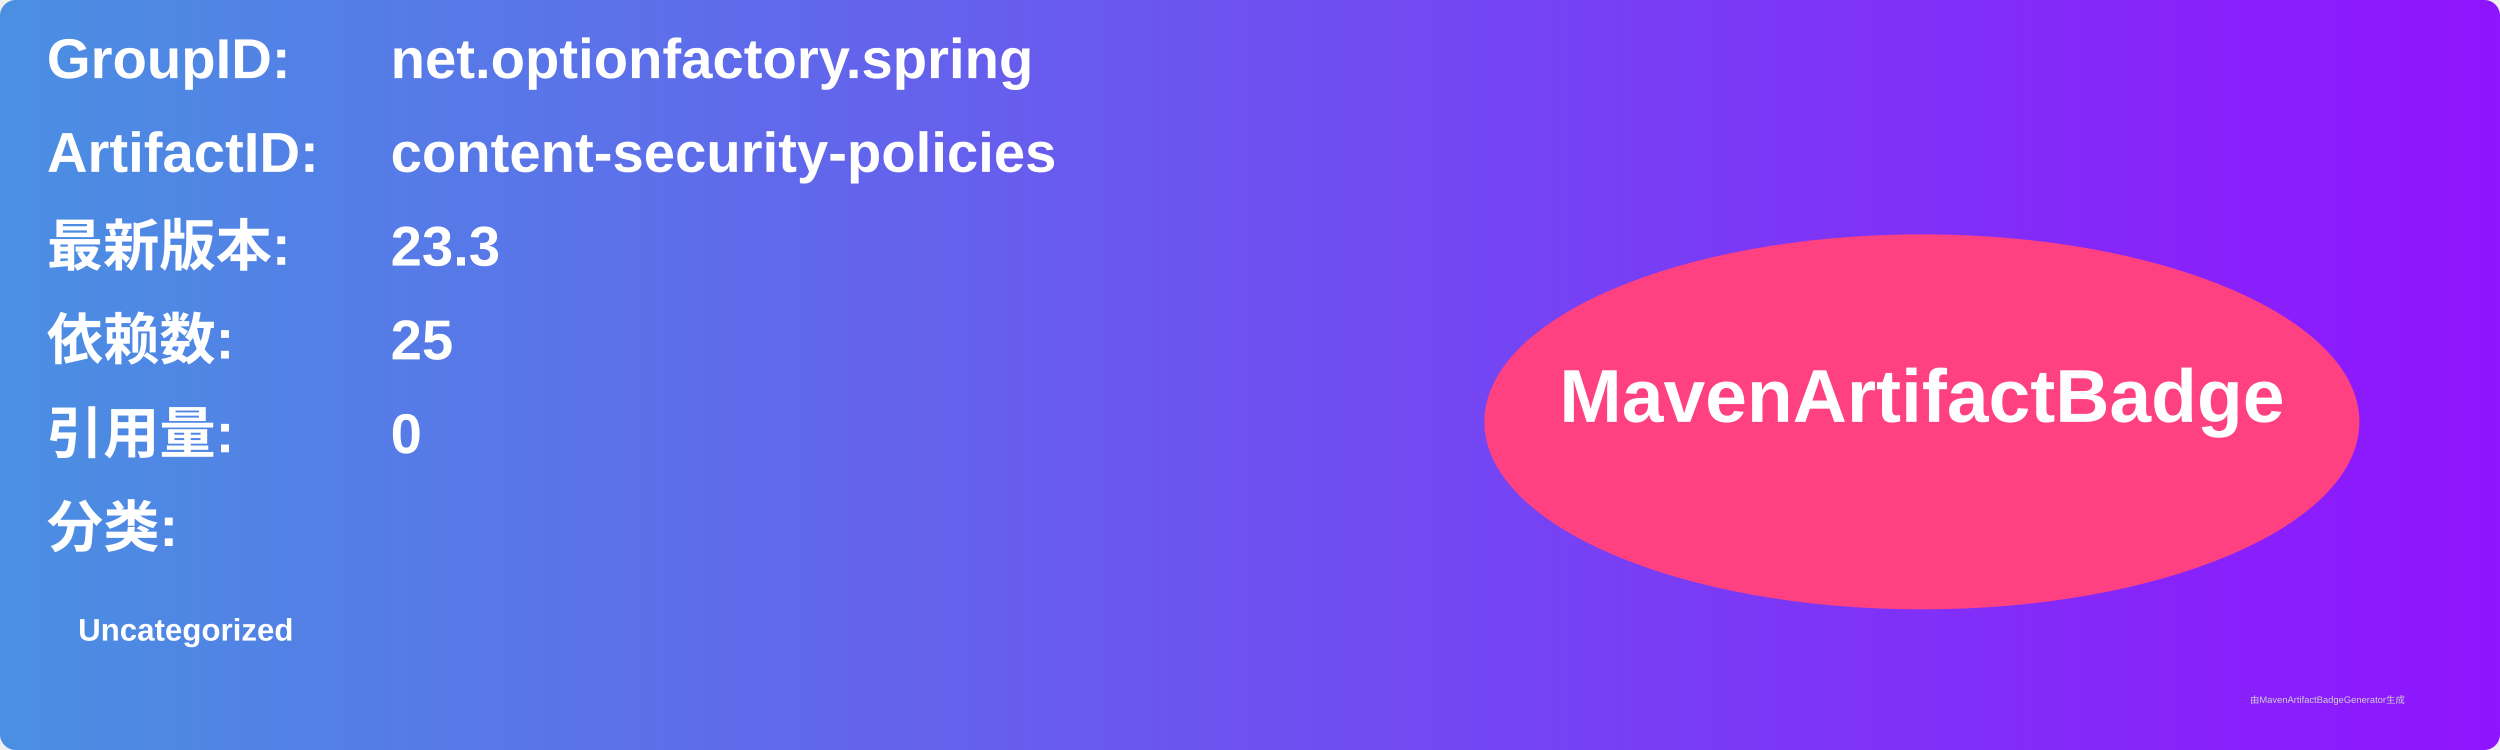
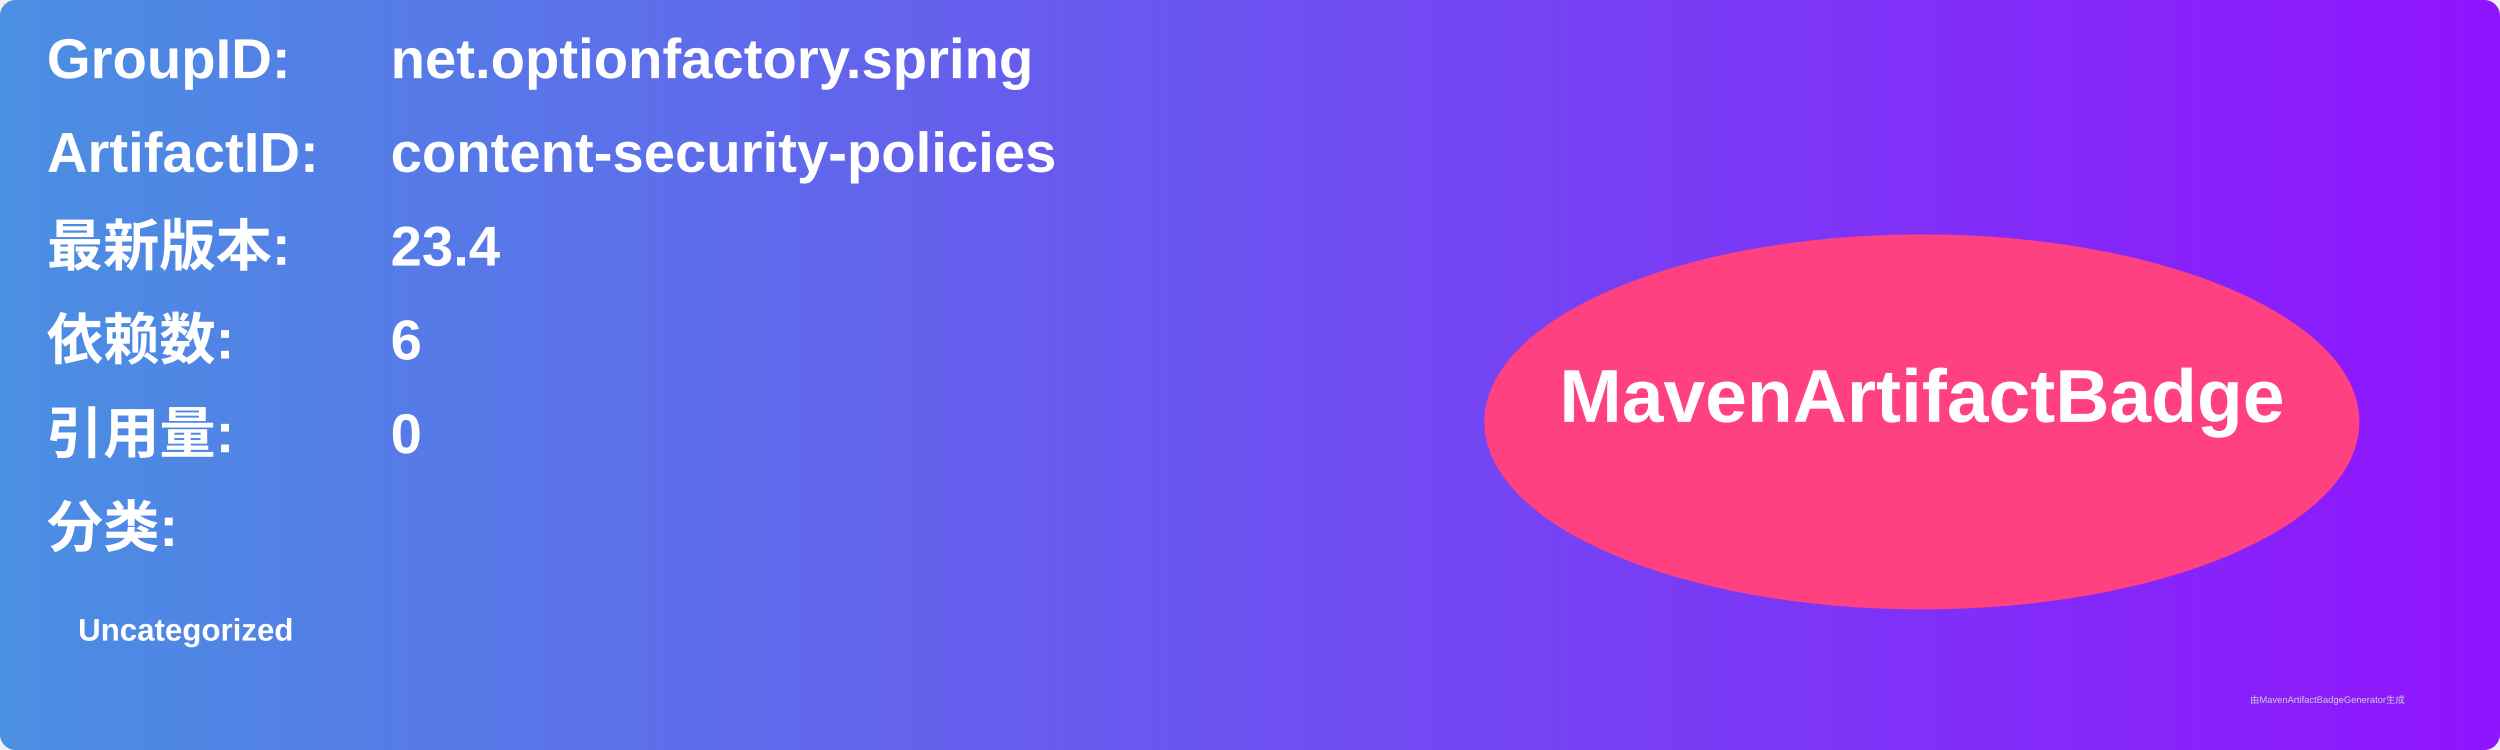
<svg xmlns="http://www.w3.org/2000/svg" width="800" height="240" viewBox="0 0 800 240">
  <linearGradient id="grad" x1="0%" y1="0%" x2="100%" y2="0%">
    <stop offset="0%" stop-color="#4a90e2" />
    <stop offset="100%" stop-color="#9013fe" />
  </linearGradient>
  <rect width="100%" height="100%" rx="5" ry="5" fill="url(#grad)" />
  <g transform="translate(15, 15)">
    <text x="0" y="10" font-family="Arial" font-size="18" fill="white" font-weight="bold" width="260">GroupID:</text>
    <text x="110" y="10" font-family="Arial" font-size="18" fill="white" font-weight="bold" width="460">net.optionfactory.spring</text>
    <text x="0" y="40" font-family="Arial" font-size="18" fill="white" font-weight="bold" width="260">ArtifactID:</text>
    <text x="110" y="40" font-family="Arial" font-size="18" fill="white" font-weight="bold" width="460">content-security-policies</text>
    <text x="0" y="70" font-family="Arial" font-size="18" fill="white" font-weight="bold">最新版本:</text>
    <text x="110" y="70" font-family="Arial" font-size="18" fill="white" font-weight="bold">
-       <tspan font-weight="bold">23.3</tspan>
+       <tspan font-weight="bold">23.4</tspan>
    </text>
    <text x="0" y="100" font-family="Arial" font-size="18" fill="white" font-weight="bold">依赖数: </text>
    <text x="110" y="100" font-family="Arial" font-size="18" fill="white">
-       <tspan font-weight="bold">25</tspan>
+       <tspan font-weight="bold">6</tspan>
    </text>
    <text x="0" y="130" font-family="Arial" font-size="18" fill="white" font-weight="bold">引用量: </text>
    <text x="110" y="130" font-family="Arial" font-size="18" fill="white">
      <tspan font-weight="bold">0</tspan>
    </text>
    <text x="0" y="160" font-family="Arial" font-size="18" fill="white" font-weight="bold">分类:</text>
    <text x="10" y="190" font-family="Arial" font-size="10" fill="white">
      <tspan font-weight="bold">Uncategorized</tspan>
    </text>
    <ellipse cx="600" cy="120" rx="140" ry="60" fill="#ff4081" />
    <text x="600" y="120" text-anchor="middle" font-family="Arial" font-size="24" fill="white" font-weight="bold">MavenArtifactBadge</text>
  </g>
  <text x="720" y="225" font-family="Arial" font-size="3" fill="#d0d0d0">由MavenArtifactBadgeGenerator生成</text>
</svg>
